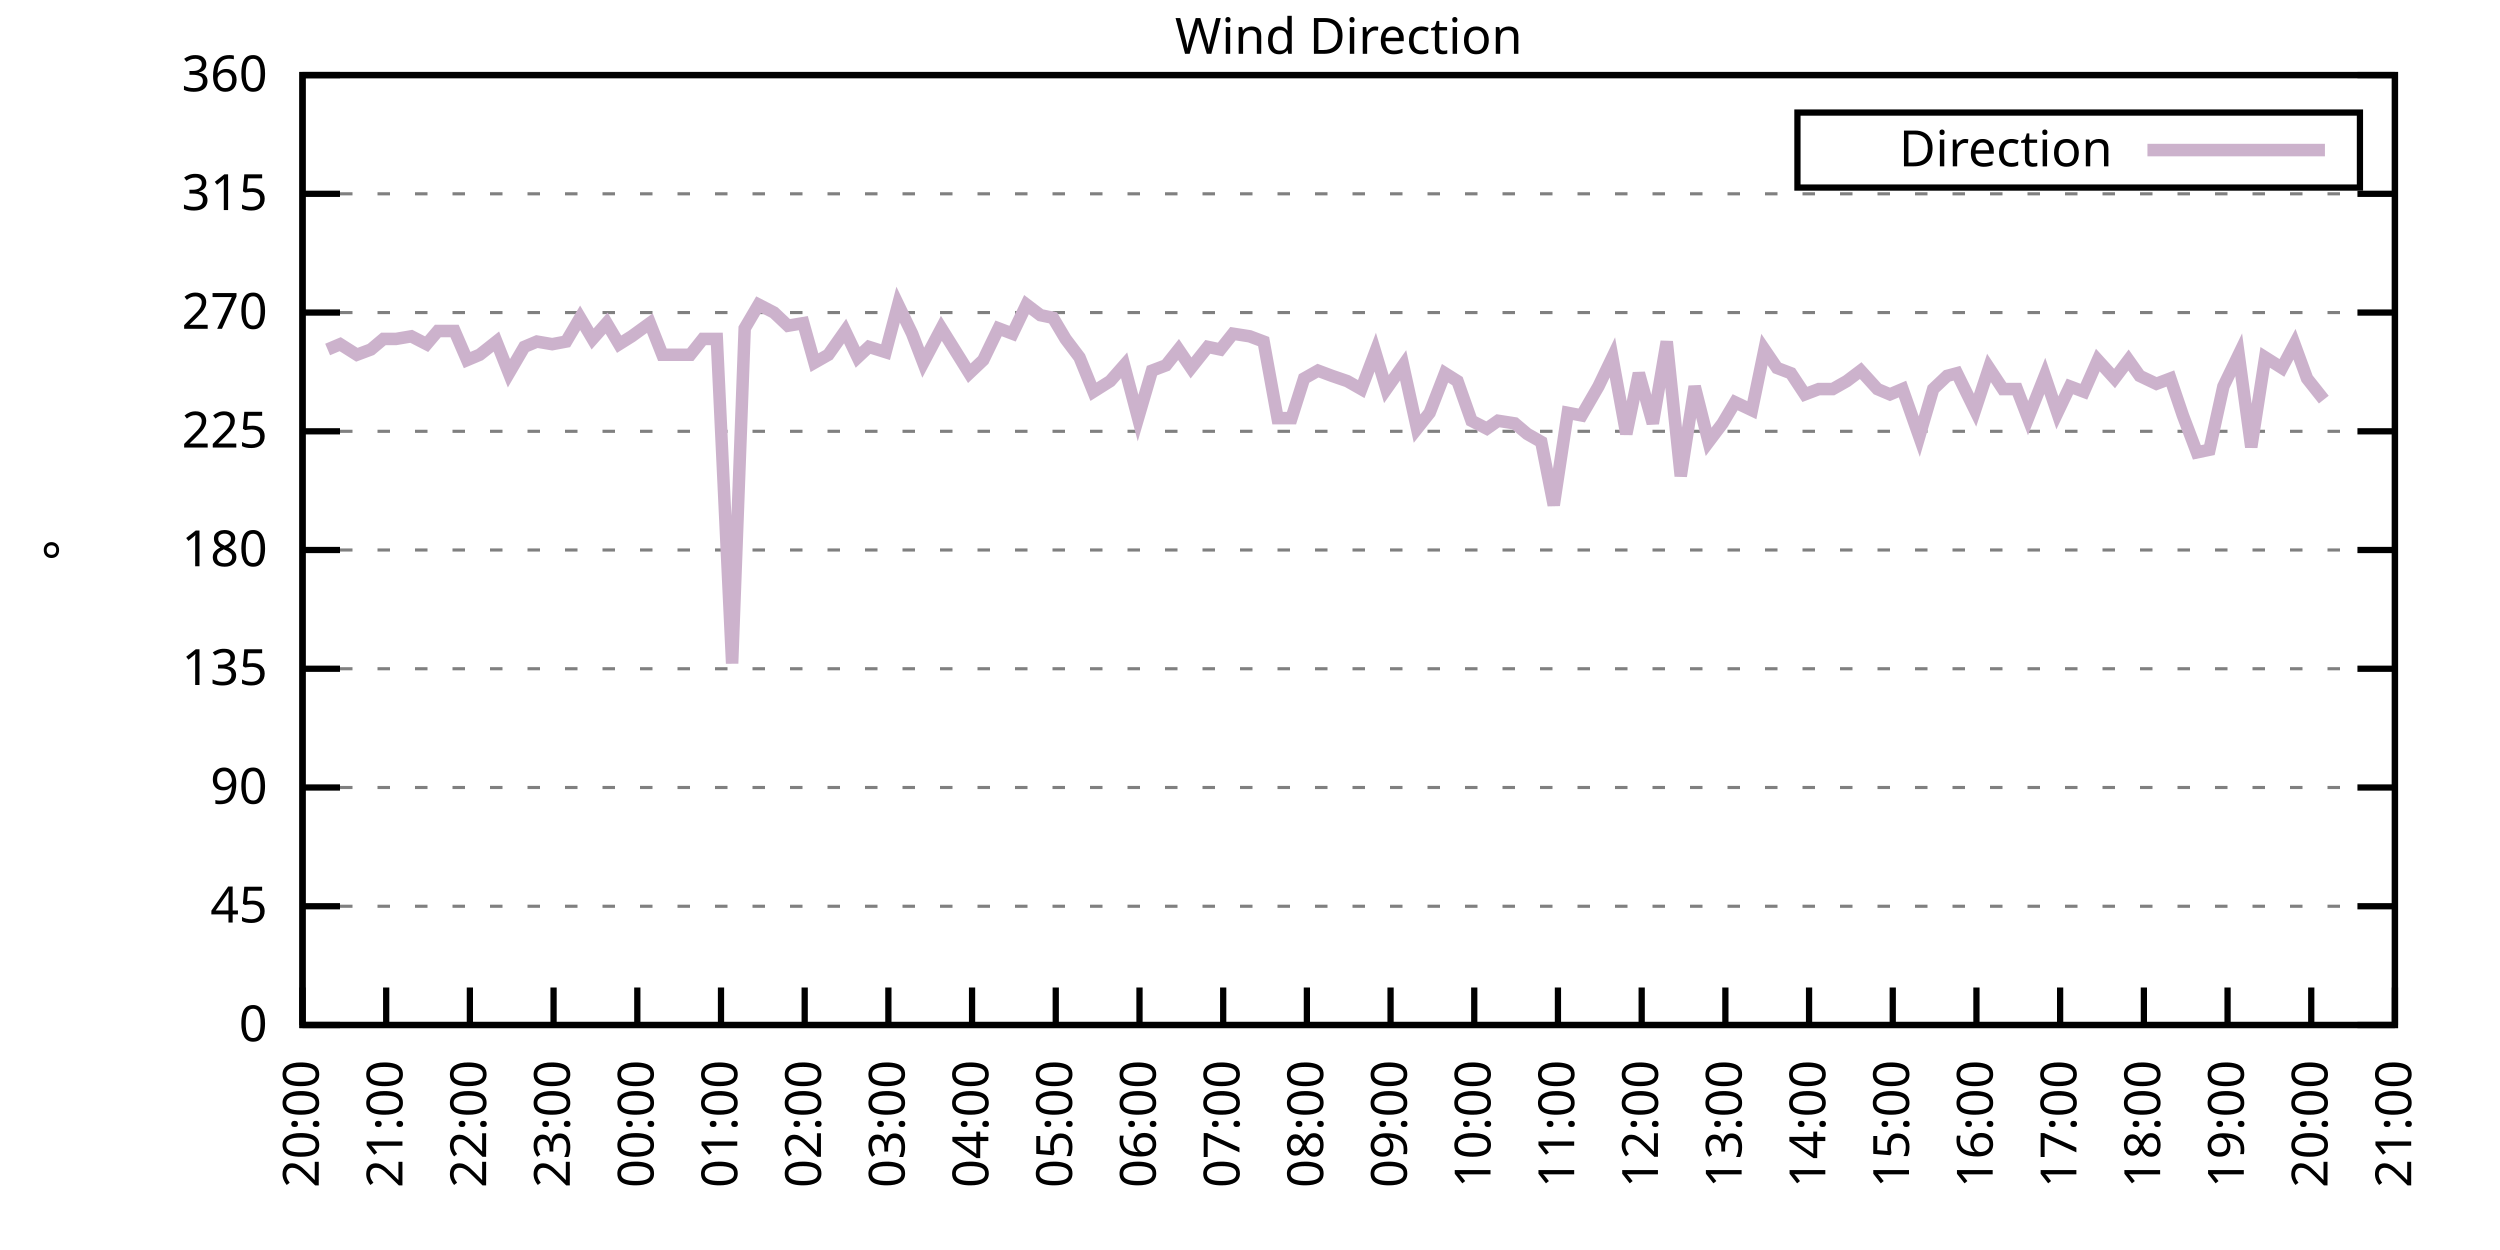
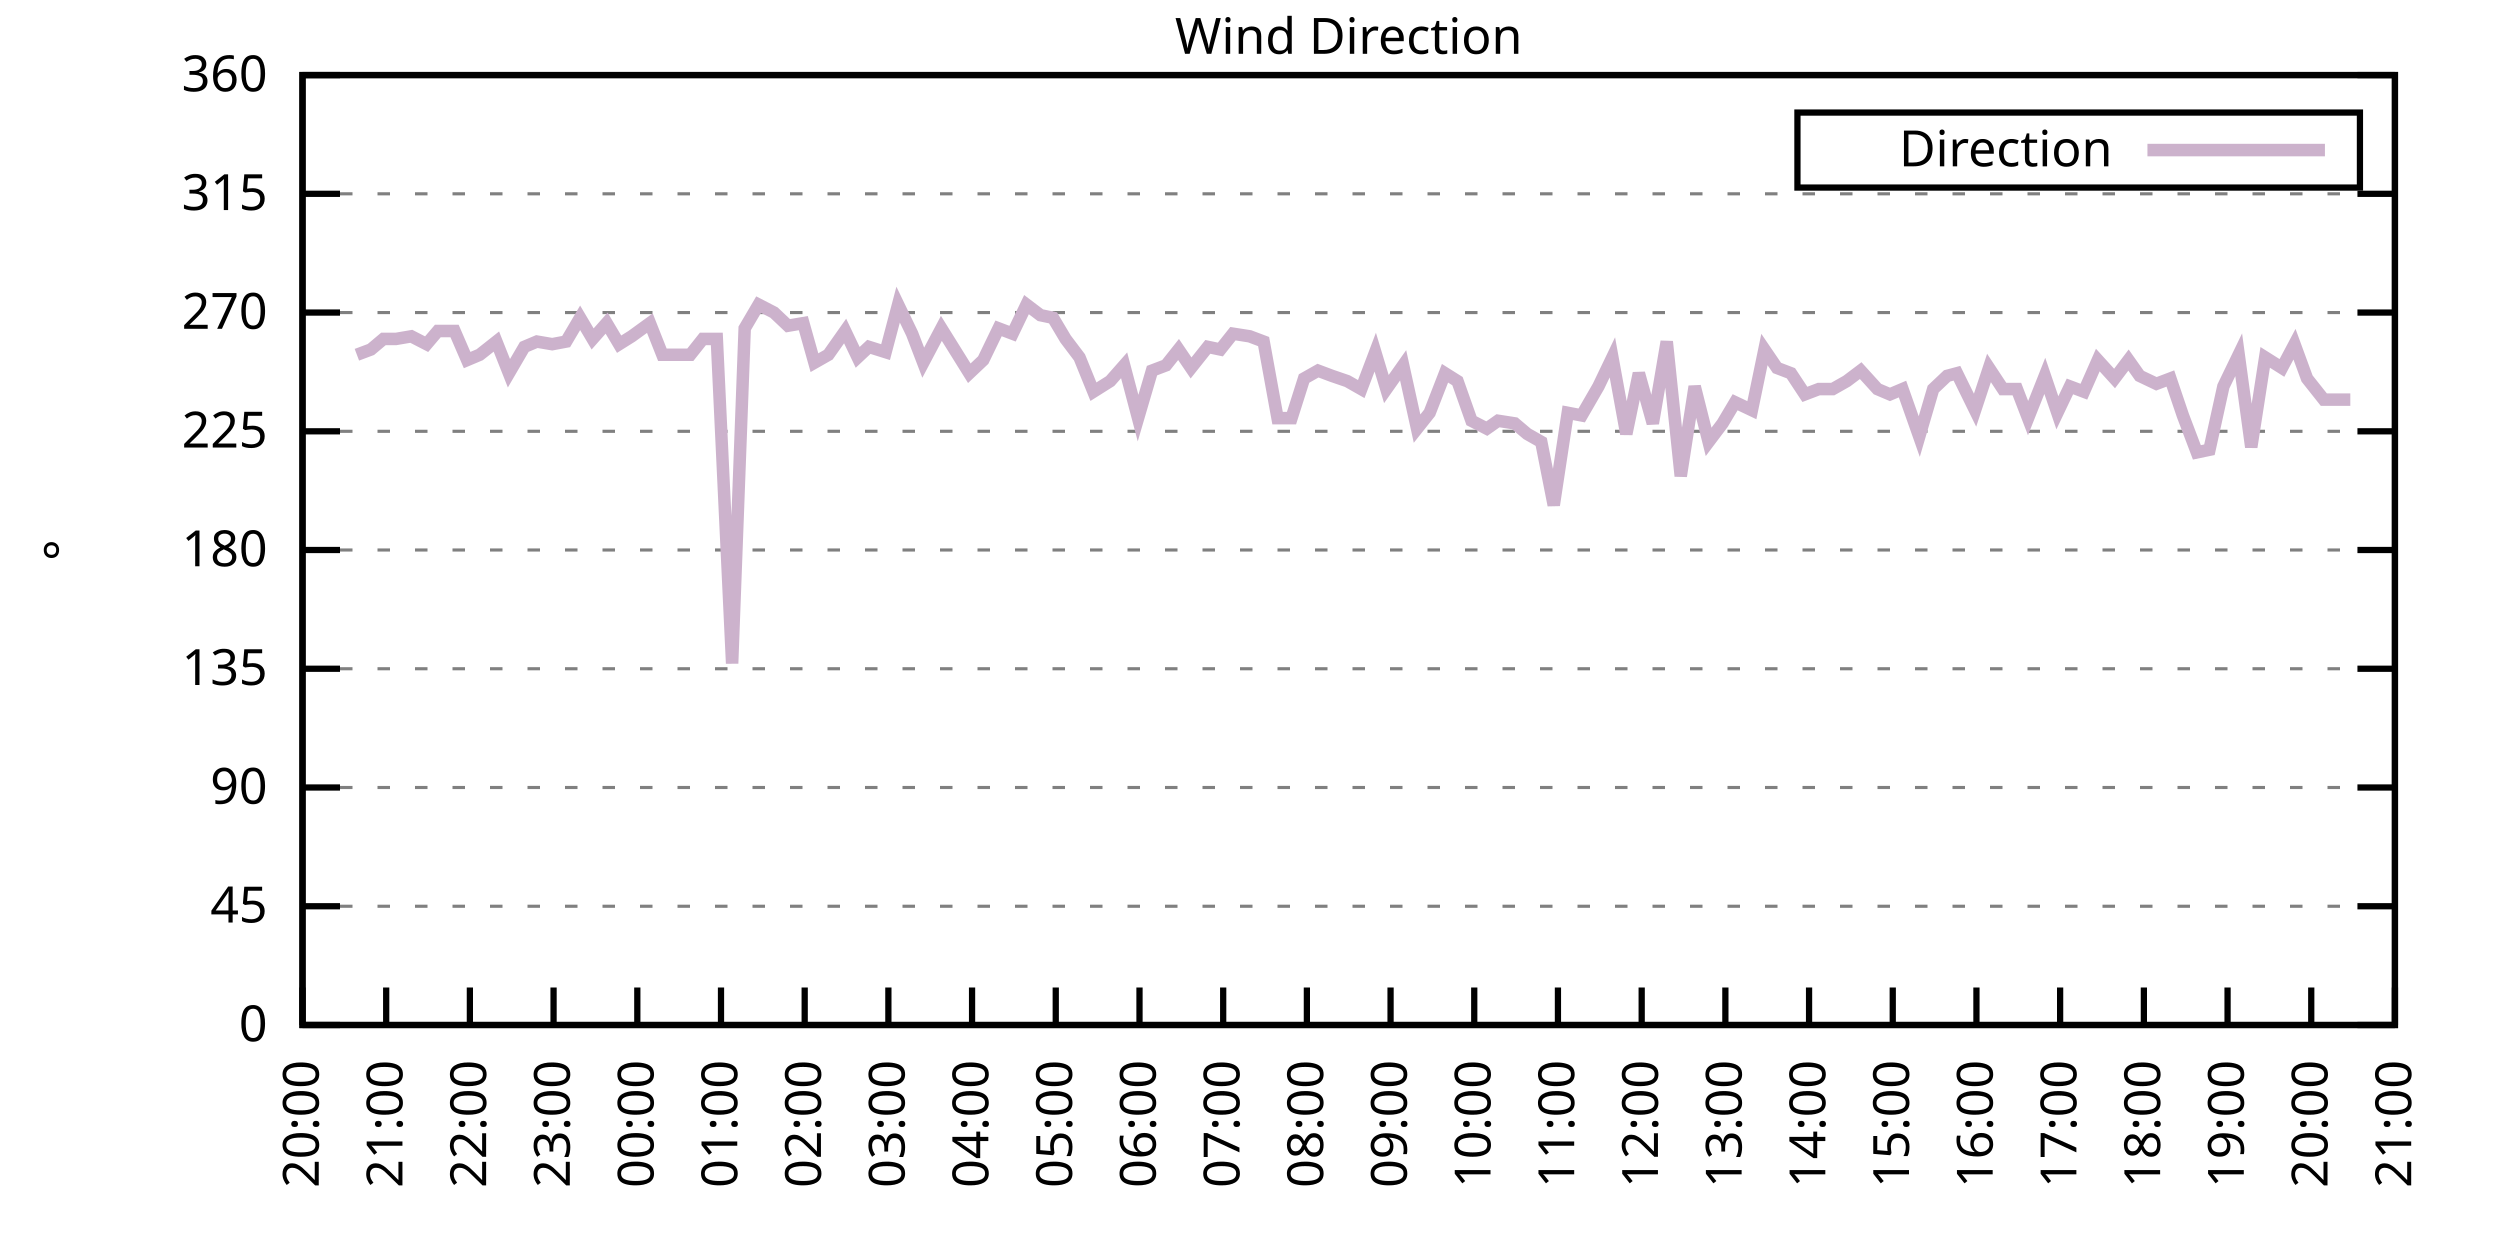
<svg xmlns="http://www.w3.org/2000/svg" xmlns:xlink="http://www.w3.org/1999/xlink" width="400" height="200" viewBox="0 0 400 200">
  <g id="gnuplot_canvas">
    <rect x="0" y="0" width="400" height="200" fill="none" />
    <defs>
      <circle id="gpDot" r="0.5" stroke-width="0.5" stroke="currentColor" />
      <path id="gpPt0" stroke-width="0.333" stroke="currentColor" d="M-1,0 h2 M0,-1 v2" />
      <path id="gpPt1" stroke-width="0.333" stroke="currentColor" d="M-1,-1 L1,1 M1,-1 L-1,1" />
      <path id="gpPt2" stroke-width="0.333" stroke="currentColor" d="M-1,0 L1,0 M0,-1 L0,1 M-1,-1 L1,1 M-1,1 L1,-1" />
      <rect id="gpPt3" stroke-width="0.333" stroke="currentColor" x="-1" y="-1" width="2" height="2" />
      <rect id="gpPt4" stroke-width="0.333" stroke="currentColor" fill="currentColor" x="-1" y="-1" width="2" height="2" />
      <circle id="gpPt5" stroke-width="0.333" stroke="currentColor" cx="0" cy="0" r="1" />
      <use xlink:href="#gpPt5" id="gpPt6" fill="currentColor" stroke="none" />
      <path id="gpPt7" stroke-width="0.333" stroke="currentColor" d="M0,-1.33 L-1.33,0.67 L1.33,0.67 z" />
      <use xlink:href="#gpPt7" id="gpPt8" fill="currentColor" stroke="none" />
      <use xlink:href="#gpPt7" id="gpPt9" stroke="currentColor" transform="rotate(180)" />
      <use xlink:href="#gpPt9" id="gpPt10" fill="currentColor" stroke="none" />
      <use xlink:href="#gpPt3" id="gpPt11" stroke="currentColor" transform="rotate(45)" />
      <use xlink:href="#gpPt11" id="gpPt12" fill="currentColor" stroke="none" />
      <path id="gpPt13" stroke-width="0.333" stroke="currentColor" d="M0,1.330 L1.265,0.411 L0.782,-1.067 L-0.782,-1.076 L-1.265,0.411 z" />
      <use xlink:href="#gpPt13" id="gpPt14" fill="currentColor" stroke="none" />
      <filter id="textbox" filterUnits="objectBoundingBox" x="0" y="0" height="1" width="1">
        <feFlood flood-color="white" flood-opacity="1" result="bgnd" />
        <feComposite in="SourceGraphic" in2="bgnd" operator="atop" />
      </filter>
      <filter id="greybox" filterUnits="objectBoundingBox" x="0" y="0" height="1" width="1">
        <feFlood flood-color="lightgrey" flood-opacity="1" result="grey" />
        <feComposite in="SourceGraphic" in2="grey" operator="atop" />
      </filter>
    </defs>
    <g fill="none" color="white" stroke="currentColor" stroke-width="1.00" stroke-linecap="butt" stroke-linejoin="miter">
</g>
    <g fill="none" color="black" stroke="currentColor" stroke-width="1.00" stroke-linecap="butt" stroke-linejoin="miter">
      <g stroke="none" shape-rendering="crispEdges">
        <polygon fill="rgb(255, 255, 255)" points="48.40,164.00 383.18,164.00 383.18,12.02 48.40,12.02 " />
      </g>
    </g>
    <g fill="none" color="black" stroke="currentColor" stroke-width="1.00" stroke-linecap="butt" stroke-linejoin="miter">
</g>
    <g fill="none" color="black" stroke="black" stroke-width="0.50" stroke-linecap="butt" stroke-linejoin="miter">
</g>
    <g fill="none" color="gray" stroke="currentColor" stroke-width="0.50" stroke-linecap="butt" stroke-linejoin="miter">
      <path stroke="gray" stroke-dasharray="2,4" class="gridline" d="M48.40,164.00 L383.19,164.00  " />
    </g>
    <g fill="none" color="gray" stroke="gray" stroke-width="1.00" stroke-linecap="butt" stroke-linejoin="miter">
</g>
    <g fill="none" color="black" stroke="currentColor" stroke-width="1.00" stroke-linecap="butt" stroke-linejoin="miter">
      <path stroke="black" d="M48.40,164.00 L54.40,164.00 M383.19,164.00 L377.19,164.00  " />
      <g transform="translate(42.80,166.60)" stroke="none" fill="black" font-family="Sans" font-size="8.00" text-anchor="end">
        <text>
          <tspan font-family="Sans"> 0</tspan>
        </text>
      </g>
    </g>
    <g fill="none" color="black" stroke="currentColor" stroke-width="1.00" stroke-linecap="butt" stroke-linejoin="miter">
</g>
    <g fill="none" color="black" stroke="black" stroke-width="0.50" stroke-linecap="butt" stroke-linejoin="miter">
</g>
    <g fill="none" color="gray" stroke="currentColor" stroke-width="0.50" stroke-linecap="butt" stroke-linejoin="miter">
      <path stroke="gray" stroke-dasharray="2,4" class="gridline" d="M48.40,145.00 L383.19,145.00  " />
    </g>
    <g fill="none" color="gray" stroke="gray" stroke-width="1.00" stroke-linecap="butt" stroke-linejoin="miter">
</g>
    <g fill="none" color="black" stroke="currentColor" stroke-width="1.00" stroke-linecap="butt" stroke-linejoin="miter">
      <path stroke="black" d="M48.40,145.00 L54.40,145.00 M383.19,145.00 L377.19,145.00  " />
      <g transform="translate(42.80,147.60)" stroke="none" fill="black" font-family="Sans" font-size="8.00" text-anchor="end">
        <text>
          <tspan font-family="Sans"> 45</tspan>
        </text>
      </g>
    </g>
    <g fill="none" color="black" stroke="currentColor" stroke-width="1.00" stroke-linecap="butt" stroke-linejoin="miter">
</g>
    <g fill="none" color="black" stroke="black" stroke-width="0.50" stroke-linecap="butt" stroke-linejoin="miter">
</g>
    <g fill="none" color="gray" stroke="currentColor" stroke-width="0.50" stroke-linecap="butt" stroke-linejoin="miter">
      <path stroke="gray" stroke-dasharray="2,4" class="gridline" d="M48.40,126.00 L383.19,126.00  " />
    </g>
    <g fill="none" color="gray" stroke="gray" stroke-width="1.00" stroke-linecap="butt" stroke-linejoin="miter">
</g>
    <g fill="none" color="black" stroke="currentColor" stroke-width="1.00" stroke-linecap="butt" stroke-linejoin="miter">
      <path stroke="black" d="M48.40,126.00 L54.40,126.00 M383.19,126.00 L377.19,126.00  " />
      <g transform="translate(42.80,128.60)" stroke="none" fill="black" font-family="Sans" font-size="8.00" text-anchor="end">
        <text>
          <tspan font-family="Sans"> 90</tspan>
        </text>
      </g>
    </g>
    <g fill="none" color="black" stroke="currentColor" stroke-width="1.00" stroke-linecap="butt" stroke-linejoin="miter">
</g>
    <g fill="none" color="black" stroke="black" stroke-width="0.50" stroke-linecap="butt" stroke-linejoin="miter">
</g>
    <g fill="none" color="gray" stroke="currentColor" stroke-width="0.50" stroke-linecap="butt" stroke-linejoin="miter">
      <path stroke="gray" stroke-dasharray="2,4" class="gridline" d="M48.40,107.00 L383.19,107.00  " />
    </g>
    <g fill="none" color="gray" stroke="gray" stroke-width="1.00" stroke-linecap="butt" stroke-linejoin="miter">
</g>
    <g fill="none" color="black" stroke="currentColor" stroke-width="1.00" stroke-linecap="butt" stroke-linejoin="miter">
      <path stroke="black" d="M48.40,107.00 L54.40,107.00 M383.19,107.00 L377.19,107.00  " />
      <g transform="translate(42.80,109.60)" stroke="none" fill="black" font-family="Sans" font-size="8.00" text-anchor="end">
        <text>
          <tspan font-family="Sans"> 135</tspan>
        </text>
      </g>
    </g>
    <g fill="none" color="black" stroke="currentColor" stroke-width="1.00" stroke-linecap="butt" stroke-linejoin="miter">
</g>
    <g fill="none" color="black" stroke="black" stroke-width="0.50" stroke-linecap="butt" stroke-linejoin="miter">
</g>
    <g fill="none" color="gray" stroke="currentColor" stroke-width="0.50" stroke-linecap="butt" stroke-linejoin="miter">
      <path stroke="gray" stroke-dasharray="2,4" class="gridline" d="M48.40,88.00 L383.19,88.00  " />
    </g>
    <g fill="none" color="gray" stroke="gray" stroke-width="1.00" stroke-linecap="butt" stroke-linejoin="miter">
</g>
    <g fill="none" color="black" stroke="currentColor" stroke-width="1.00" stroke-linecap="butt" stroke-linejoin="miter">
      <path stroke="black" d="M48.40,88.00 L54.40,88.00 M383.19,88.00 L377.19,88.00  " />
      <g transform="translate(42.80,90.60)" stroke="none" fill="black" font-family="Sans" font-size="8.00" text-anchor="end">
        <text>
          <tspan font-family="Sans"> 180</tspan>
        </text>
      </g>
    </g>
    <g fill="none" color="black" stroke="currentColor" stroke-width="1.00" stroke-linecap="butt" stroke-linejoin="miter">
</g>
    <g fill="none" color="black" stroke="black" stroke-width="0.50" stroke-linecap="butt" stroke-linejoin="miter">
</g>
    <g fill="none" color="gray" stroke="currentColor" stroke-width="0.50" stroke-linecap="butt" stroke-linejoin="miter">
      <path stroke="gray" stroke-dasharray="2,4" class="gridline" d="M48.40,69.01 L383.19,69.01  " />
    </g>
    <g fill="none" color="gray" stroke="gray" stroke-width="1.00" stroke-linecap="butt" stroke-linejoin="miter">
</g>
    <g fill="none" color="black" stroke="currentColor" stroke-width="1.00" stroke-linecap="butt" stroke-linejoin="miter">
      <path stroke="black" d="M48.40,69.01 L54.40,69.01 M383.19,69.01 L377.19,69.01  " />
      <g transform="translate(42.80,71.61)" stroke="none" fill="black" font-family="Sans" font-size="8.00" text-anchor="end">
        <text>
          <tspan font-family="Sans"> 225</tspan>
        </text>
      </g>
    </g>
    <g fill="none" color="black" stroke="currentColor" stroke-width="1.00" stroke-linecap="butt" stroke-linejoin="miter">
</g>
    <g fill="none" color="black" stroke="black" stroke-width="0.50" stroke-linecap="butt" stroke-linejoin="miter">
</g>
    <g fill="none" color="gray" stroke="currentColor" stroke-width="0.50" stroke-linecap="butt" stroke-linejoin="miter">
      <path stroke="gray" stroke-dasharray="2,4" class="gridline" d="M48.40,50.01 L383.19,50.01  " />
    </g>
    <g fill="none" color="gray" stroke="gray" stroke-width="1.00" stroke-linecap="butt" stroke-linejoin="miter">
</g>
    <g fill="none" color="black" stroke="currentColor" stroke-width="1.00" stroke-linecap="butt" stroke-linejoin="miter">
      <path stroke="black" d="M48.40,50.01 L54.40,50.01 M383.19,50.01 L377.19,50.01  " />
      <g transform="translate(42.80,52.61)" stroke="none" fill="black" font-family="Sans" font-size="8.00" text-anchor="end">
        <text>
          <tspan font-family="Sans"> 270</tspan>
        </text>
      </g>
    </g>
    <g fill="none" color="black" stroke="currentColor" stroke-width="1.00" stroke-linecap="butt" stroke-linejoin="miter">
</g>
    <g fill="none" color="black" stroke="black" stroke-width="0.50" stroke-linecap="butt" stroke-linejoin="miter">
</g>
    <g fill="none" color="gray" stroke="currentColor" stroke-width="0.50" stroke-linecap="butt" stroke-linejoin="miter">
      <path stroke="gray" stroke-dasharray="2,4" class="gridline" d="M48.40,31.01 L383.19,31.01  " />
    </g>
    <g fill="none" color="gray" stroke="gray" stroke-width="1.00" stroke-linecap="butt" stroke-linejoin="miter">
</g>
    <g fill="none" color="black" stroke="currentColor" stroke-width="1.00" stroke-linecap="butt" stroke-linejoin="miter">
      <path stroke="black" d="M48.40,31.01 L54.40,31.01 M383.19,31.01 L377.19,31.01  " />
      <g transform="translate(42.80,33.61)" stroke="none" fill="black" font-family="Sans" font-size="8.00" text-anchor="end">
        <text>
          <tspan font-family="Sans"> 315</tspan>
        </text>
      </g>
    </g>
    <g fill="none" color="black" stroke="currentColor" stroke-width="1.00" stroke-linecap="butt" stroke-linejoin="miter">
</g>
    <g fill="none" color="black" stroke="black" stroke-width="0.50" stroke-linecap="butt" stroke-linejoin="miter">
</g>
    <g fill="none" color="gray" stroke="currentColor" stroke-width="0.50" stroke-linecap="butt" stroke-linejoin="miter">
      <path stroke="gray" stroke-dasharray="2,4" class="gridline" d="M48.40,12.01 L383.19,12.01  " />
    </g>
    <g fill="none" color="gray" stroke="gray" stroke-width="1.00" stroke-linecap="butt" stroke-linejoin="miter">
</g>
    <g fill="none" color="black" stroke="currentColor" stroke-width="1.00" stroke-linecap="butt" stroke-linejoin="miter">
      <path stroke="black" d="M48.40,12.01 L54.40,12.01 M383.19,12.01 L377.19,12.01  " />
      <g transform="translate(42.80,14.61)" stroke="none" fill="black" font-family="Sans" font-size="8.00" text-anchor="end">
        <text>
          <tspan font-family="Sans"> 360</tspan>
        </text>
      </g>
    </g>
    <g fill="none" color="black" stroke="currentColor" stroke-width="1.00" stroke-linecap="butt" stroke-linejoin="miter">
      <path stroke="black" d="M48.40,164.00 L48.40,158.00  " />
      <g transform="translate(51.00,169.60) rotate(270.00)" stroke="none" fill="black" font-family="Sans" font-size="8.00" text-anchor="end">
        <text>
          <tspan font-family="Sans">20:00</tspan>
        </text>
      </g>
    </g>
    <g fill="none" color="black" stroke="currentColor" stroke-width="1.00" stroke-linecap="butt" stroke-linejoin="miter">
      <path stroke="black" d="M61.79,164.00 L61.79,158.00  " />
      <g transform="translate(64.39,169.60) rotate(270.00)" stroke="none" fill="black" font-family="Sans" font-size="8.00" text-anchor="end">
        <text>
          <tspan font-family="Sans">21:00</tspan>
        </text>
      </g>
    </g>
    <g fill="none" color="black" stroke="currentColor" stroke-width="1.00" stroke-linecap="butt" stroke-linejoin="miter">
      <path stroke="black" d="M75.18,164.00 L75.18,158.00  " />
      <g transform="translate(77.78,169.60) rotate(270.00)" stroke="none" fill="black" font-family="Sans" font-size="8.00" text-anchor="end">
        <text>
          <tspan font-family="Sans">22:00</tspan>
        </text>
      </g>
    </g>
    <g fill="none" color="black" stroke="currentColor" stroke-width="1.00" stroke-linecap="butt" stroke-linejoin="miter">
      <path stroke="black" d="M88.57,164.00 L88.57,158.00  " />
      <g transform="translate(91.17,169.60) rotate(270.00)" stroke="none" fill="black" font-family="Sans" font-size="8.00" text-anchor="end">
        <text>
          <tspan font-family="Sans">23:00</tspan>
        </text>
      </g>
    </g>
    <g fill="none" color="black" stroke="currentColor" stroke-width="1.00" stroke-linecap="butt" stroke-linejoin="miter">
      <path stroke="black" d="M101.97,164.00 L101.97,158.00  " />
      <g transform="translate(104.57,169.60) rotate(270.00)" stroke="none" fill="black" font-family="Sans" font-size="8.00" text-anchor="end">
        <text>
          <tspan font-family="Sans">00:00</tspan>
        </text>
      </g>
    </g>
    <g fill="none" color="black" stroke="currentColor" stroke-width="1.00" stroke-linecap="butt" stroke-linejoin="miter">
      <path stroke="black" d="M115.36,164.00 L115.36,158.00  " />
      <g transform="translate(117.96,169.60) rotate(270.00)" stroke="none" fill="black" font-family="Sans" font-size="8.00" text-anchor="end">
        <text>
          <tspan font-family="Sans">01:00</tspan>
        </text>
      </g>
    </g>
    <g fill="none" color="black" stroke="currentColor" stroke-width="1.00" stroke-linecap="butt" stroke-linejoin="miter">
      <path stroke="black" d="M128.75,164.00 L128.75,158.00  " />
      <g transform="translate(131.35,169.60) rotate(270.00)" stroke="none" fill="black" font-family="Sans" font-size="8.00" text-anchor="end">
        <text>
          <tspan font-family="Sans">02:00</tspan>
        </text>
      </g>
    </g>
    <g fill="none" color="black" stroke="currentColor" stroke-width="1.00" stroke-linecap="butt" stroke-linejoin="miter">
      <path stroke="black" d="M142.14,164.00 L142.14,158.00  " />
      <g transform="translate(144.74,169.60) rotate(270.00)" stroke="none" fill="black" font-family="Sans" font-size="8.00" text-anchor="end">
        <text>
          <tspan font-family="Sans">03:00</tspan>
        </text>
      </g>
    </g>
    <g fill="none" color="black" stroke="currentColor" stroke-width="1.00" stroke-linecap="butt" stroke-linejoin="miter">
      <path stroke="black" d="M155.53,164.00 L155.53,158.00  " />
      <g transform="translate(158.13,169.60) rotate(270.00)" stroke="none" fill="black" font-family="Sans" font-size="8.00" text-anchor="end">
        <text>
          <tspan font-family="Sans">04:00</tspan>
        </text>
      </g>
    </g>
    <g fill="none" color="black" stroke="currentColor" stroke-width="1.00" stroke-linecap="butt" stroke-linejoin="miter">
      <path stroke="black" d="M168.92,164.00 L168.92,158.00  " />
      <g transform="translate(171.52,169.60) rotate(270.00)" stroke="none" fill="black" font-family="Sans" font-size="8.00" text-anchor="end">
        <text>
          <tspan font-family="Sans">05:00</tspan>
        </text>
      </g>
    </g>
    <g fill="none" color="black" stroke="currentColor" stroke-width="1.00" stroke-linecap="butt" stroke-linejoin="miter">
      <path stroke="black" d="M182.32,164.00 L182.32,158.00  " />
      <g transform="translate(184.92,169.60) rotate(270.00)" stroke="none" fill="black" font-family="Sans" font-size="8.00" text-anchor="end">
        <text>
          <tspan font-family="Sans">06:00</tspan>
        </text>
      </g>
    </g>
    <g fill="none" color="black" stroke="currentColor" stroke-width="1.00" stroke-linecap="butt" stroke-linejoin="miter">
      <path stroke="black" d="M195.71,164.00 L195.71,158.00  " />
      <g transform="translate(198.31,169.60) rotate(270.00)" stroke="none" fill="black" font-family="Sans" font-size="8.00" text-anchor="end">
        <text>
          <tspan font-family="Sans">07:00</tspan>
        </text>
      </g>
    </g>
    <g fill="none" color="black" stroke="currentColor" stroke-width="1.00" stroke-linecap="butt" stroke-linejoin="miter">
      <path stroke="black" d="M209.10,164.00 L209.10,158.00  " />
      <g transform="translate(211.70,169.60) rotate(270.00)" stroke="none" fill="black" font-family="Sans" font-size="8.00" text-anchor="end">
        <text>
          <tspan font-family="Sans">08:00</tspan>
        </text>
      </g>
    </g>
    <g fill="none" color="black" stroke="currentColor" stroke-width="1.00" stroke-linecap="butt" stroke-linejoin="miter">
      <path stroke="black" d="M222.49,164.00 L222.49,158.00  " />
      <g transform="translate(225.09,169.60) rotate(270.00)" stroke="none" fill="black" font-family="Sans" font-size="8.00" text-anchor="end">
        <text>
          <tspan font-family="Sans">09:00</tspan>
        </text>
      </g>
    </g>
    <g fill="none" color="black" stroke="currentColor" stroke-width="1.00" stroke-linecap="butt" stroke-linejoin="miter">
      <path stroke="black" d="M235.88,164.00 L235.88,158.00  " />
      <g transform="translate(238.48,169.60) rotate(270.00)" stroke="none" fill="black" font-family="Sans" font-size="8.00" text-anchor="end">
        <text>
          <tspan font-family="Sans">10:00</tspan>
        </text>
      </g>
    </g>
    <g fill="none" color="black" stroke="currentColor" stroke-width="1.00" stroke-linecap="butt" stroke-linejoin="miter">
      <path stroke="black" d="M249.27,164.00 L249.27,158.00  " />
      <g transform="translate(251.87,169.60) rotate(270.00)" stroke="none" fill="black" font-family="Sans" font-size="8.00" text-anchor="end">
        <text>
          <tspan font-family="Sans">11:00</tspan>
        </text>
      </g>
    </g>
    <g fill="none" color="black" stroke="currentColor" stroke-width="1.00" stroke-linecap="butt" stroke-linejoin="miter">
      <path stroke="black" d="M262.67,164.00 L262.67,158.00  " />
      <g transform="translate(265.27,169.60) rotate(270.00)" stroke="none" fill="black" font-family="Sans" font-size="8.00" text-anchor="end">
        <text>
          <tspan font-family="Sans">12:00</tspan>
        </text>
      </g>
    </g>
    <g fill="none" color="black" stroke="currentColor" stroke-width="1.00" stroke-linecap="butt" stroke-linejoin="miter">
      <path stroke="black" d="M276.06,164.00 L276.06,158.00  " />
      <g transform="translate(278.66,169.60) rotate(270.00)" stroke="none" fill="black" font-family="Sans" font-size="8.00" text-anchor="end">
        <text>
          <tspan font-family="Sans">13:00</tspan>
        </text>
      </g>
    </g>
    <g fill="none" color="black" stroke="currentColor" stroke-width="1.00" stroke-linecap="butt" stroke-linejoin="miter">
      <path stroke="black" d="M289.45,164.00 L289.45,158.00  " />
      <g transform="translate(292.05,169.60) rotate(270.00)" stroke="none" fill="black" font-family="Sans" font-size="8.00" text-anchor="end">
        <text>
          <tspan font-family="Sans">14:00</tspan>
        </text>
      </g>
    </g>
    <g fill="none" color="black" stroke="currentColor" stroke-width="1.00" stroke-linecap="butt" stroke-linejoin="miter">
      <path stroke="black" d="M302.84,164.00 L302.84,158.00  " />
      <g transform="translate(305.44,169.60) rotate(270.00)" stroke="none" fill="black" font-family="Sans" font-size="8.00" text-anchor="end">
        <text>
          <tspan font-family="Sans">15:00</tspan>
        </text>
      </g>
    </g>
    <g fill="none" color="black" stroke="currentColor" stroke-width="1.00" stroke-linecap="butt" stroke-linejoin="miter">
      <path stroke="black" d="M316.23,164.00 L316.23,158.00  " />
      <g transform="translate(318.83,169.60) rotate(270.00)" stroke="none" fill="black" font-family="Sans" font-size="8.00" text-anchor="end">
        <text>
          <tspan font-family="Sans">16:00</tspan>
        </text>
      </g>
    </g>
    <g fill="none" color="black" stroke="currentColor" stroke-width="1.00" stroke-linecap="butt" stroke-linejoin="miter">
      <path stroke="black" d="M329.62,164.00 L329.62,158.00  " />
      <g transform="translate(332.22,169.60) rotate(270.00)" stroke="none" fill="black" font-family="Sans" font-size="8.00" text-anchor="end">
        <text>
          <tspan font-family="Sans">17:00</tspan>
        </text>
      </g>
    </g>
    <g fill="none" color="black" stroke="currentColor" stroke-width="1.00" stroke-linecap="butt" stroke-linejoin="miter">
      <path stroke="black" d="M343.02,164.00 L343.02,158.00  " />
      <g transform="translate(345.62,169.60) rotate(270.00)" stroke="none" fill="black" font-family="Sans" font-size="8.00" text-anchor="end">
        <text>
          <tspan font-family="Sans">18:00</tspan>
        </text>
      </g>
    </g>
    <g fill="none" color="black" stroke="currentColor" stroke-width="1.00" stroke-linecap="butt" stroke-linejoin="miter">
      <path stroke="black" d="M356.41,164.00 L356.41,158.00  " />
      <g transform="translate(359.01,169.60) rotate(270.00)" stroke="none" fill="black" font-family="Sans" font-size="8.00" text-anchor="end">
        <text>
          <tspan font-family="Sans">19:00</tspan>
        </text>
      </g>
    </g>
    <g fill="none" color="black" stroke="currentColor" stroke-width="1.00" stroke-linecap="butt" stroke-linejoin="miter">
      <path stroke="black" d="M369.80,164.00 L369.80,158.00  " />
      <g transform="translate(372.40,169.60) rotate(270.00)" stroke="none" fill="black" font-family="Sans" font-size="8.00" text-anchor="end">
        <text>
          <tspan font-family="Sans">20:00</tspan>
        </text>
      </g>
    </g>
    <g fill="none" color="black" stroke="currentColor" stroke-width="1.00" stroke-linecap="butt" stroke-linejoin="miter">
      <path stroke="black" d="M383.19,164.00 L383.19,158.00  " />
      <g transform="translate(385.79,169.60) rotate(270.00)" stroke="none" fill="black" font-family="Sans" font-size="8.00" text-anchor="end">
        <text>
          <tspan font-family="Sans">21:00</tspan>
        </text>
      </g>
    </g>
    <g fill="none" color="black" stroke="currentColor" stroke-width="1.00" stroke-linecap="butt" stroke-linejoin="miter">
</g>
    <g fill="none" color="black" stroke="currentColor" stroke-width="1.00" stroke-linecap="butt" stroke-linejoin="miter">
      <path stroke="black" d="M48.40,12.01 L48.40,164.00 L383.19,164.00 L383.19,12.01 L48.40,12.01 Z  " />
    </g>
    <g fill="none" color="black" stroke="currentColor" stroke-width="1.00" stroke-linecap="butt" stroke-linejoin="miter">
</g>
    <g fill="none" color="black" stroke="currentColor" stroke-width="1.00" stroke-linecap="butt" stroke-linejoin="miter">
      <path stroke="black" d="M287.59,30.01 L287.59,18.01 L377.59,18.01 L377.59,30.01 L287.59,30.01 Z  " />
    </g>
    <g id="Wind_direction_plot_1">
      <g fill="none" color="white" stroke="black" stroke-width="2.00" stroke-linecap="butt" stroke-linejoin="miter">
</g>
      <g fill="none" color="black" stroke="currentColor" stroke-width="2.00" stroke-linecap="butt" stroke-linejoin="miter">
        <g transform="translate(337.99,26.61)" stroke="none" fill="black" font-family="Sans" font-size="8.00" text-anchor="end">
          <text>
            <tspan font-family="Sans">Direction</tspan>
          </text>
        </g>
      </g>
      <g fill="none" color="black" stroke="currentColor" stroke-width="2.00" stroke-linecap="butt" stroke-linejoin="miter">
-         <path stroke="rgb(204, 178, 204)" d="M343.59,24.01 L371.99,24.01 M52.42,55.92 L54.43,55.07 L57.10,56.76 L59.34,55.92 L61.35,54.23 L63.35,54.23   L65.81,53.81 L68.26,55.07 L70.05,52.96 L72.73,52.96 L74.74,57.61 L76.75,56.76 L79.42,54.65 L81.43,59.72   L83.89,55.50 L85.90,54.65 L88.35,55.07 L90.58,54.65 L92.82,50.85 L94.82,54.23 L97.06,51.70 L99.06,55.07   L101.07,53.81 L103.98,51.70 L105.98,56.76 L110.45,56.76 L112.46,54.23 L114.69,54.23 L117.14,106.16 L119.15,52.54   L121.38,48.74 L123.84,50.01 L126.07,52.12 L128.53,51.70 L130.31,58.03 L132.54,56.76 L135.22,52.96 L137.23,57.18   L139.02,55.50 L141.69,56.34 L143.70,48.74 L145.94,53.39 L147.72,58.03 L150.62,52.54 L155.09,59.72 L157.32,57.61   L159.77,52.54 L162.01,53.39 L164.24,48.74 L166.47,50.43 L168.48,50.85 L170.49,54.23 L172.72,57.18 L174.95,62.67   L177.63,60.98 L179.86,58.45 L182.09,66.90 L184.32,59.30 L186.56,58.45 L188.57,55.92 L190.57,58.87 L193.25,55.50   L195.26,55.92 L197.27,53.39 L199.95,53.81 L202.18,54.65 L204.41,66.90 L206.64,66.90 L208.65,60.56 L210.88,59.30   L213.12,60.14 L215.57,60.98 L217.80,62.25 L220.04,56.34 L221.82,62.25 L224.50,58.45 L226.73,68.58 L228.74,66.05   L231.20,59.72 L233.20,60.98 L235.44,67.32 L237.89,68.58 L239.68,67.32 L242.36,67.74 L244.36,69.43 L246.60,70.70   L248.60,80.83 L250.84,66.05 L253.07,66.47 L255.75,61.83 L257.98,57.18 L260.21,69.43 L262.22,59.72 L264.45,67.74   L266.68,54.65 L268.92,76.18 L271.15,61.83 L273.38,70.70 L275.61,67.74 L277.62,64.36 L280.30,65.63 L282.31,55.92   L284.32,58.87 L286.55,59.72 L288.78,63.10 L291.01,62.25 L293.24,62.25 L295.48,60.98 L297.71,59.30 L300.39,62.25   L302.39,63.10 L304.40,62.25 L307.08,69.85 L309.31,62.25 L311.54,60.14 L313.11,59.72 L316.01,65.63 L318.24,58.87   L320.47,62.25 L322.70,62.25 L324.49,66.90 L327.17,60.14 L329.18,66.05 L331.19,61.83 L333.42,62.67 L335.65,57.61   L338.33,60.56 L340.56,57.61 L342.35,60.14 L345.02,61.41 L347.26,60.56 L349.26,66.47 L351.50,72.38 L353.51,71.96   L355.74,61.83 L358.19,56.76 L360.20,71.54 L362.43,57.18 L365.11,58.87 L367.12,55.07 L369.13,60.56 L371.81,63.94    " />
+         <path stroke="rgb(204, 178, 204)" d="M343.59,24.01 L371.99,24.01 M57.10,56.76 L59.34,55.92 L61.35,54.23 L63.35,54.23 L65.81,53.81 L68.26,55.07   L70.05,52.96 L72.73,52.96 L74.74,57.61 L76.75,56.76 L79.42,54.65 L81.43,59.72 L83.89,55.50 L85.90,54.65   L88.35,55.07 L90.58,54.65 L92.82,50.85 L94.82,54.23 L97.06,51.70 L99.06,55.07 L101.07,53.81 L103.98,51.70   L105.98,56.76 L110.45,56.76 L112.46,54.23 L114.69,54.23 L117.14,106.16 L119.15,52.54 L121.38,48.74 L123.84,50.01   L126.07,52.12 L128.53,51.70 L130.31,58.03 L132.54,56.76 L135.22,52.96 L137.23,57.18 L139.02,55.50 L141.69,56.34   L143.70,48.74 L145.94,53.39 L147.72,58.03 L150.62,52.54 L155.09,59.72 L157.32,57.61 L159.77,52.54 L162.01,53.39   L164.24,48.74 L166.47,50.43 L168.48,50.85 L170.49,54.23 L172.72,57.18 L174.95,62.67 L177.63,60.98 L179.86,58.45   L182.09,66.90 L184.32,59.30 L186.56,58.45 L188.57,55.92 L190.57,58.87 L193.25,55.50 L195.26,55.92 L197.27,53.39   L199.95,53.81 L202.18,54.65 L204.41,66.90 L206.64,66.90 L208.65,60.56 L210.88,59.30 L213.12,60.14 L215.57,60.98   L217.80,62.25 L220.04,56.34 L221.82,62.25 L224.50,58.45 L226.73,68.58 L228.74,66.05 L231.20,59.72 L233.20,60.98   L235.44,67.32 L237.89,68.58 L239.68,67.32 L242.36,67.74 L244.36,69.43 L246.60,70.70 L248.60,80.83 L250.84,66.05   L253.07,66.47 L255.75,61.83 L257.98,57.18 L260.21,69.43 L262.22,59.72 L264.45,67.74 L266.68,54.65 L268.92,76.18   L271.15,61.83 L273.38,70.70 L275.61,67.74 L277.62,64.36 L280.30,65.63 L282.31,55.92 L284.32,58.87 L286.55,59.72   L288.78,63.10 L291.01,62.25 L293.24,62.25 L295.48,60.98 L297.71,59.30 L300.39,62.25 L302.39,63.10 L304.40,62.25   L307.08,69.85 L309.31,62.25 L311.54,60.14 L313.11,59.72 L316.01,65.63 L318.24,58.87 L320.47,62.25 L322.70,62.25   L324.49,66.90 L327.17,60.14 L329.18,66.05 L331.19,61.83 L333.42,62.67 L335.65,57.61 L338.33,60.56 L340.56,57.61   L342.35,60.14 L345.02,61.41 L347.26,60.56 L349.26,66.47 L351.50,72.38 L353.51,71.96 L355.74,61.83 L358.19,56.76   L360.20,71.54 L362.43,57.18 L365.11,58.87 L367.12,55.07 L369.13,60.56 L371.81,63.94 L373.82,63.94 L376.05,63.94    " />
      </g>
    </g>
    <g fill="none" color="black" stroke="currentColor" stroke-width="2.00" stroke-linecap="butt" stroke-linejoin="miter">
</g>
    <g fill="none" color="black" stroke="black" stroke-width="1.00" stroke-linecap="butt" stroke-linejoin="miter">
</g>
    <g fill="none" color="black" stroke="currentColor" stroke-width="1.00" stroke-linecap="butt" stroke-linejoin="miter">
      <path stroke="black" d="M48.40,12.01 L48.40,164.00 L383.19,164.00 L383.19,12.01 L48.40,12.01 Z  " />
      <g transform="translate(12.80,88.01) rotate(270.00)" stroke="none" fill="black" font-family="Sans" font-size="8.00" text-anchor="middle">
        <text>
          <tspan font-family="Sans">°</tspan>
        </text>
      </g>
    </g>
    <g fill="none" color="black" stroke="currentColor" stroke-width="1.00" stroke-linecap="butt" stroke-linejoin="miter">
</g>
    <g fill="none" color="black" stroke="currentColor" stroke-width="1.00" stroke-linecap="butt" stroke-linejoin="miter">
      <g transform="translate(215.79,8.61)" stroke="none" fill="black" font-family="Sans" font-size="8.00" text-anchor="middle">
        <text>
          <tspan font-family="Sans">Wind Direction</tspan>
        </text>
      </g>
    </g>
    <g fill="none" color="black" stroke="currentColor" stroke-width="1.00" stroke-linecap="butt" stroke-linejoin="miter">
</g>
  </g>
</svg>
